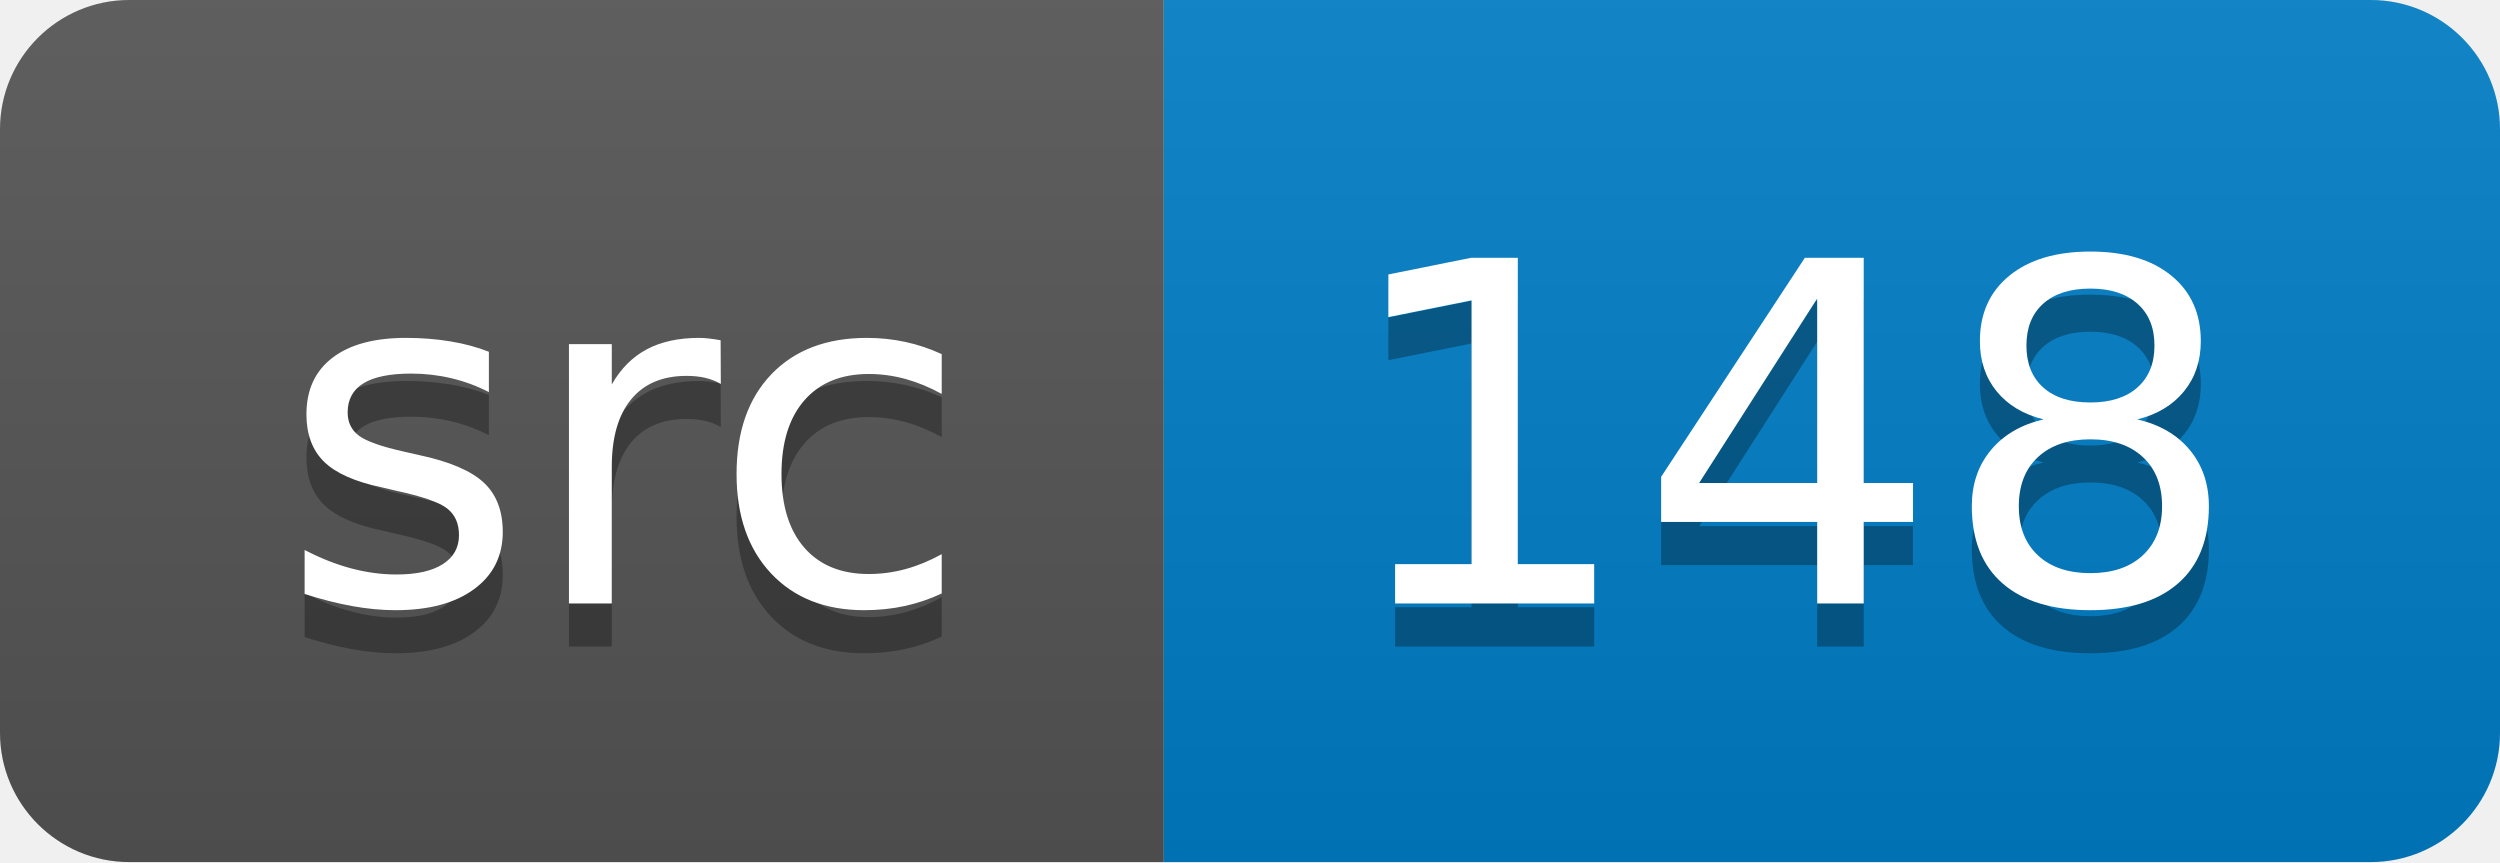
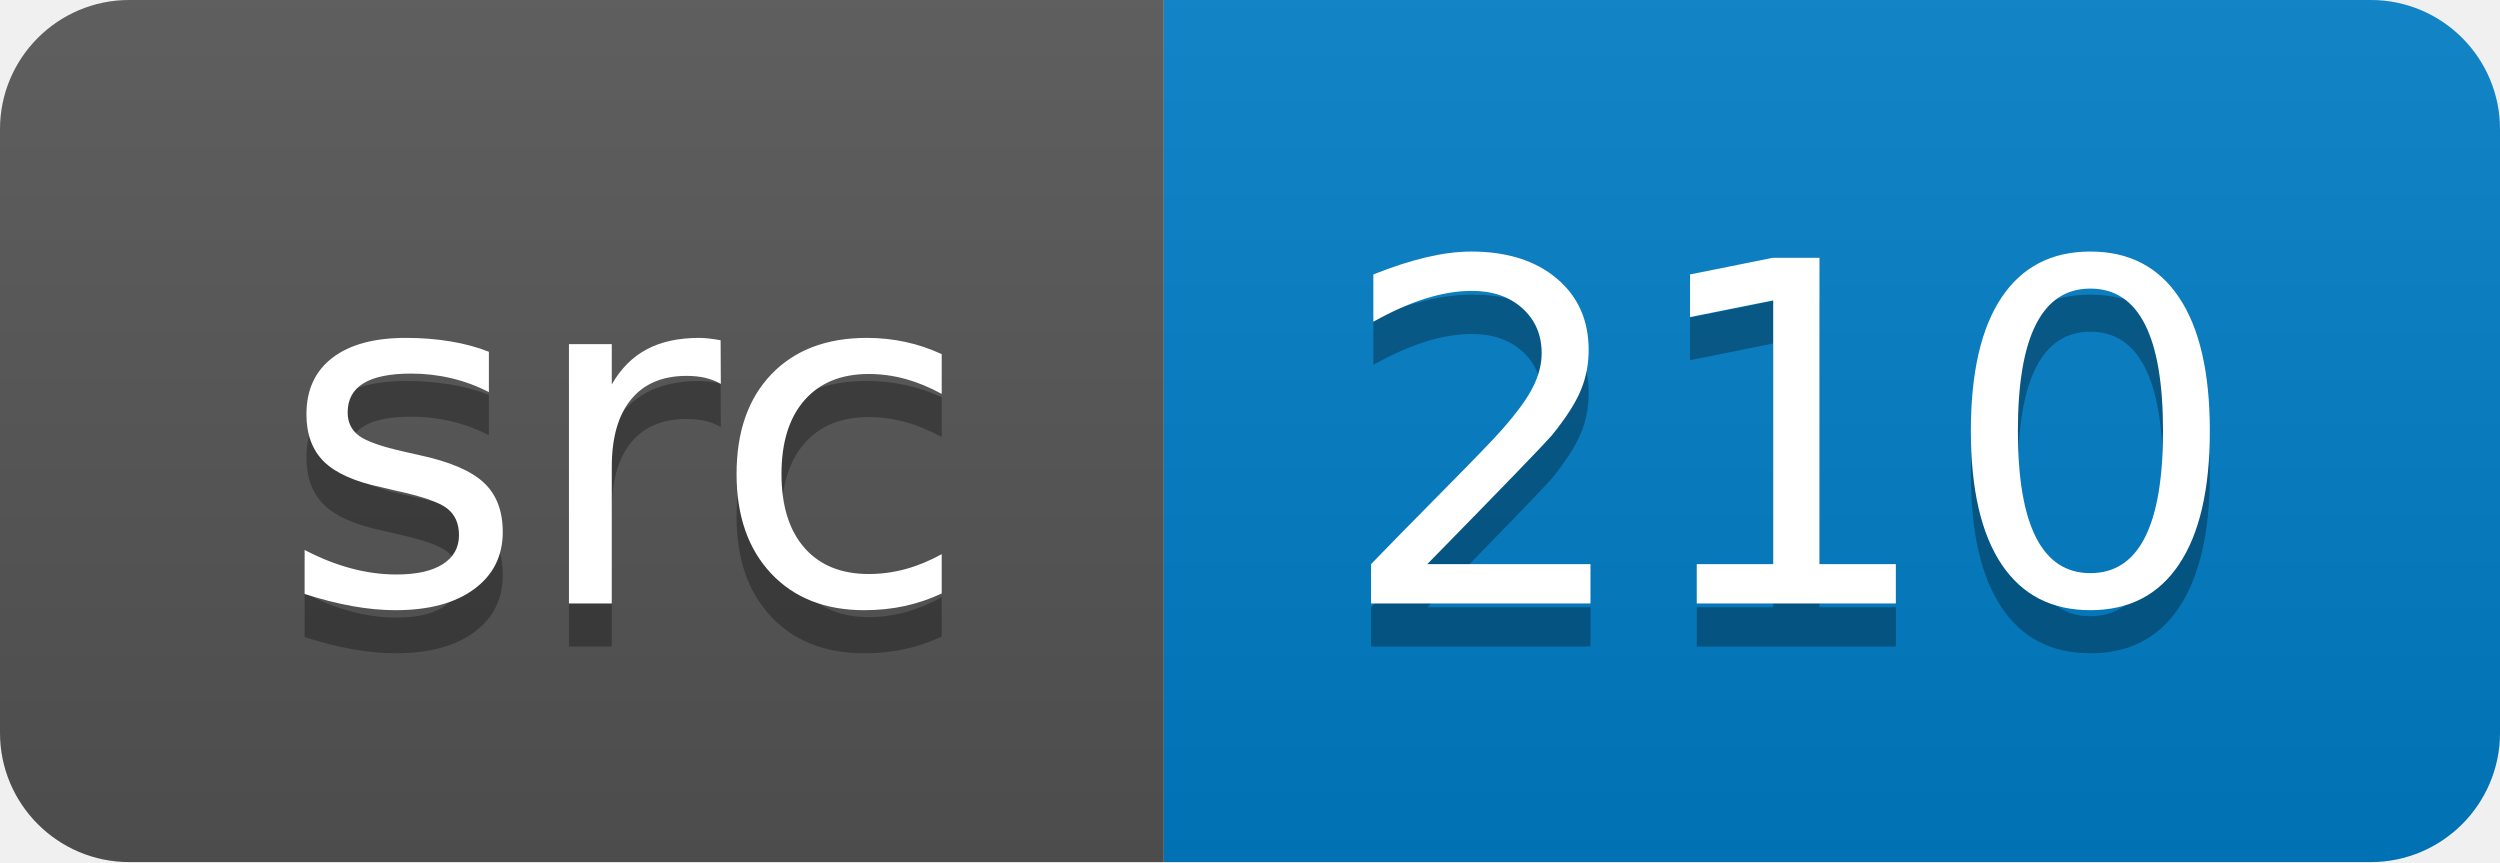
<svg xmlns="http://www.w3.org/2000/svg" width="58" height="20">
  <linearGradient id="smooth" x2="0" y2="100%">
    <stop offset="0" stop-color="#bbb" stop-opacity=".1" />
    <stop offset="1" stop-opacity=".1" />
  </linearGradient>
  <clipPath id="round">
    <rect width="58" height="20" rx="3" fill="#fff" />
  </clipPath>
  <g clip-path="url(#round)">
    <rect width="27" height="20" fill="#555" />
    <rect x="27" width="31" height="20" fill="#007ec6" />
    <rect width="58" height="20" fill="url(#smooth)" />
  </g>
  <g fill="#fff" text-anchor="middle" font-family="DejaVu Sans,Verdana,Geneva,sans-serif" font-size="110">
    <text x="145" y="150" fill="#010101" fill-opacity=".3" transform="scale(0.1)" textLength="170" lengthAdjust="spacing">src</text>
    <text x="145" y="140" transform="scale(0.1)" textLength="170" lengthAdjust="spacing">src</text>
-     <text x="415" y="150" fill="#010101" fill-opacity=".3" transform="scale(0.1)" textLength="210" lengthAdjust="spacing">148</text>
-     <text x="415" y="140" transform="scale(0.1)" textLength="210" lengthAdjust="spacing">148</text>
+     <text x="415" y="150" fill="#010101" fill-opacity=".3" transform="scale(0.1)" textLength="210" lengthAdjust="spacing">210</text>
+     <text x="415" y="140" transform="scale(0.1)" textLength="210" lengthAdjust="spacing">210</text>
  </g>
</svg>
